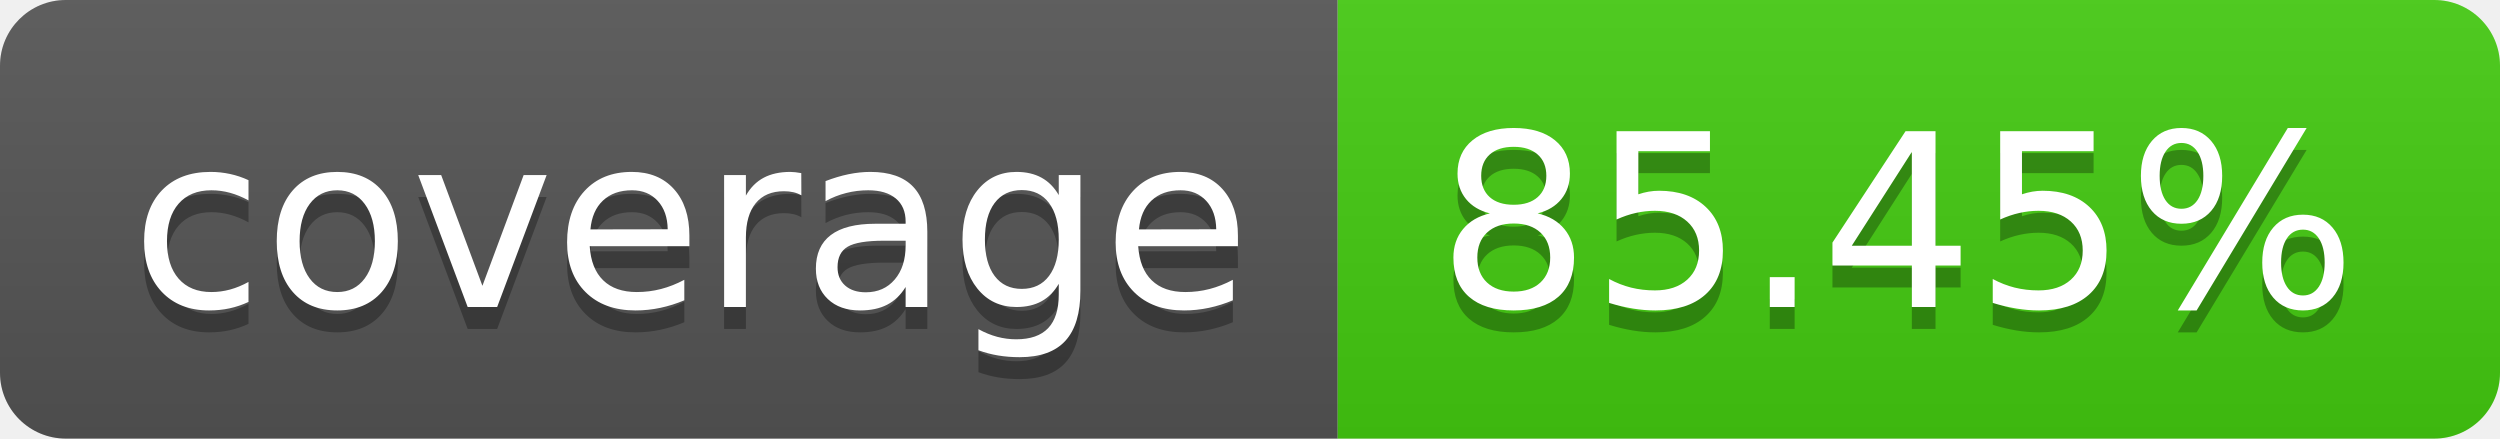
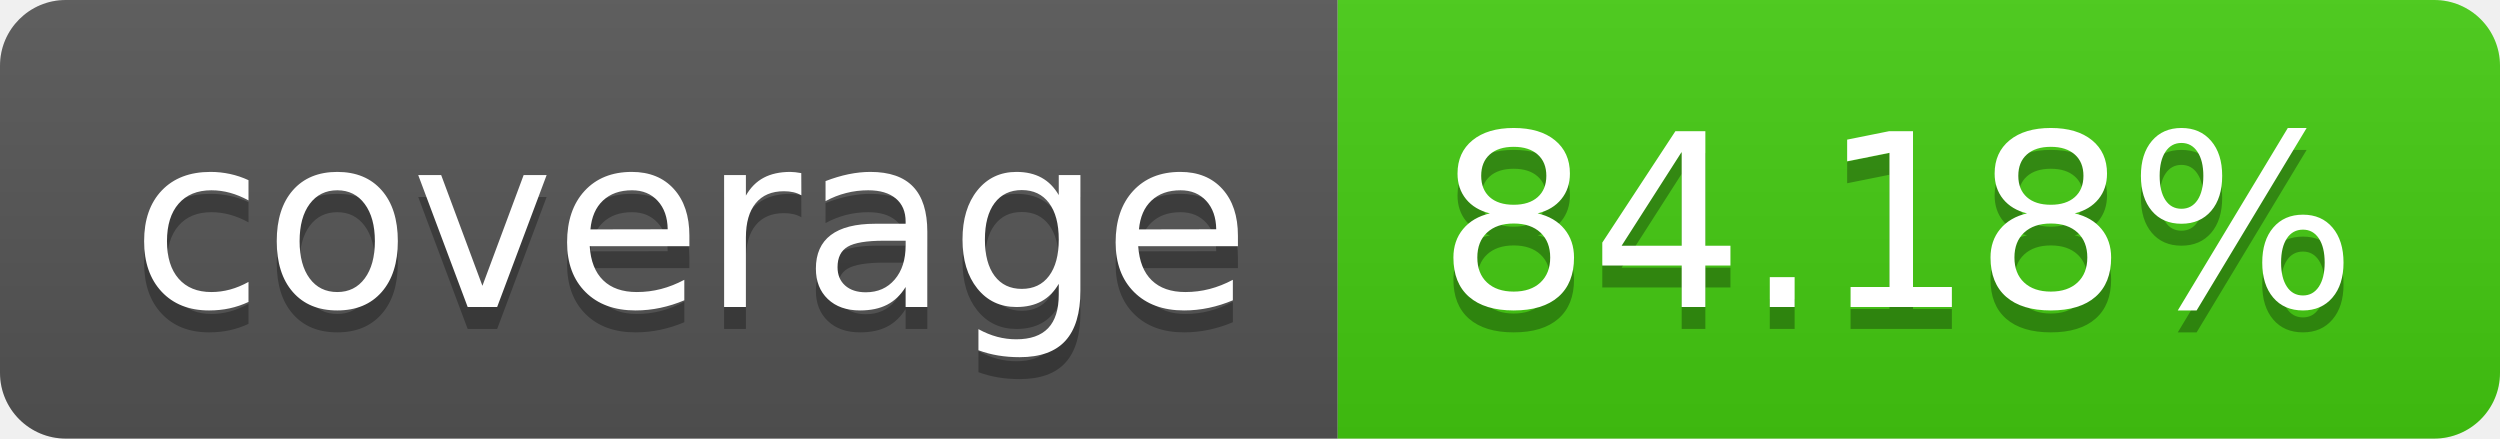
- <svg xmlns="http://www.w3.org/2000/svg" width="114" height="20" role="img" aria-label="coverage: 85.45%">
+ <svg xmlns="http://www.w3.org/2000/svg" width="114" height="20" role="img" aria-label="coverage: 84.18%">
  <linearGradient id="s" x2="0" y2="100%">
    <stop offset="0" stop-color="#bbb" stop-opacity=".1" />
    <stop offset="1" stop-opacity=".1" />
  </linearGradient>
  <clipPath id="r">
    <rect width="114" height="20" rx="3" fill="#fff" />
  </clipPath>
  <g clip-path="url(#r)">
    <rect width="61" height="20" fill="#555" />
    <rect x="61" width="53" height="20" fill="#4c1" />
    <rect width="114" height="20" fill="url(#s)" />
  </g>
  <g fill="#fff" text-anchor="middle" font-family="Verdana,Geneva,DejaVu Sans,sans-serif" text-rendering="geometricPrecision" font-size="110">
    <text aria-hidden="true" x="315" y="150" fill="#010101" fill-opacity=".3" transform="scale(.1)" textLength="510">coverage</text>
    <text x="315" y="140" transform="scale(.1)" fill="#fff" textLength="510">coverage</text>
-     <text aria-hidden="true" x="865" y="150" fill="#010101" fill-opacity=".3" transform="scale(.1)" textLength="430">85.45%</text>
-     <text x="865" y="140" transform="scale(.1)" fill="#fff" textLength="430">85.45%</text>
+     <text aria-hidden="true" x="865" y="150" fill="#010101" fill-opacity=".3" transform="scale(.1)" textLength="430">84.18%</text>
+     <text x="865" y="140" transform="scale(.1)" fill="#fff" textLength="430">84.18%</text>
  </g>
</svg>
